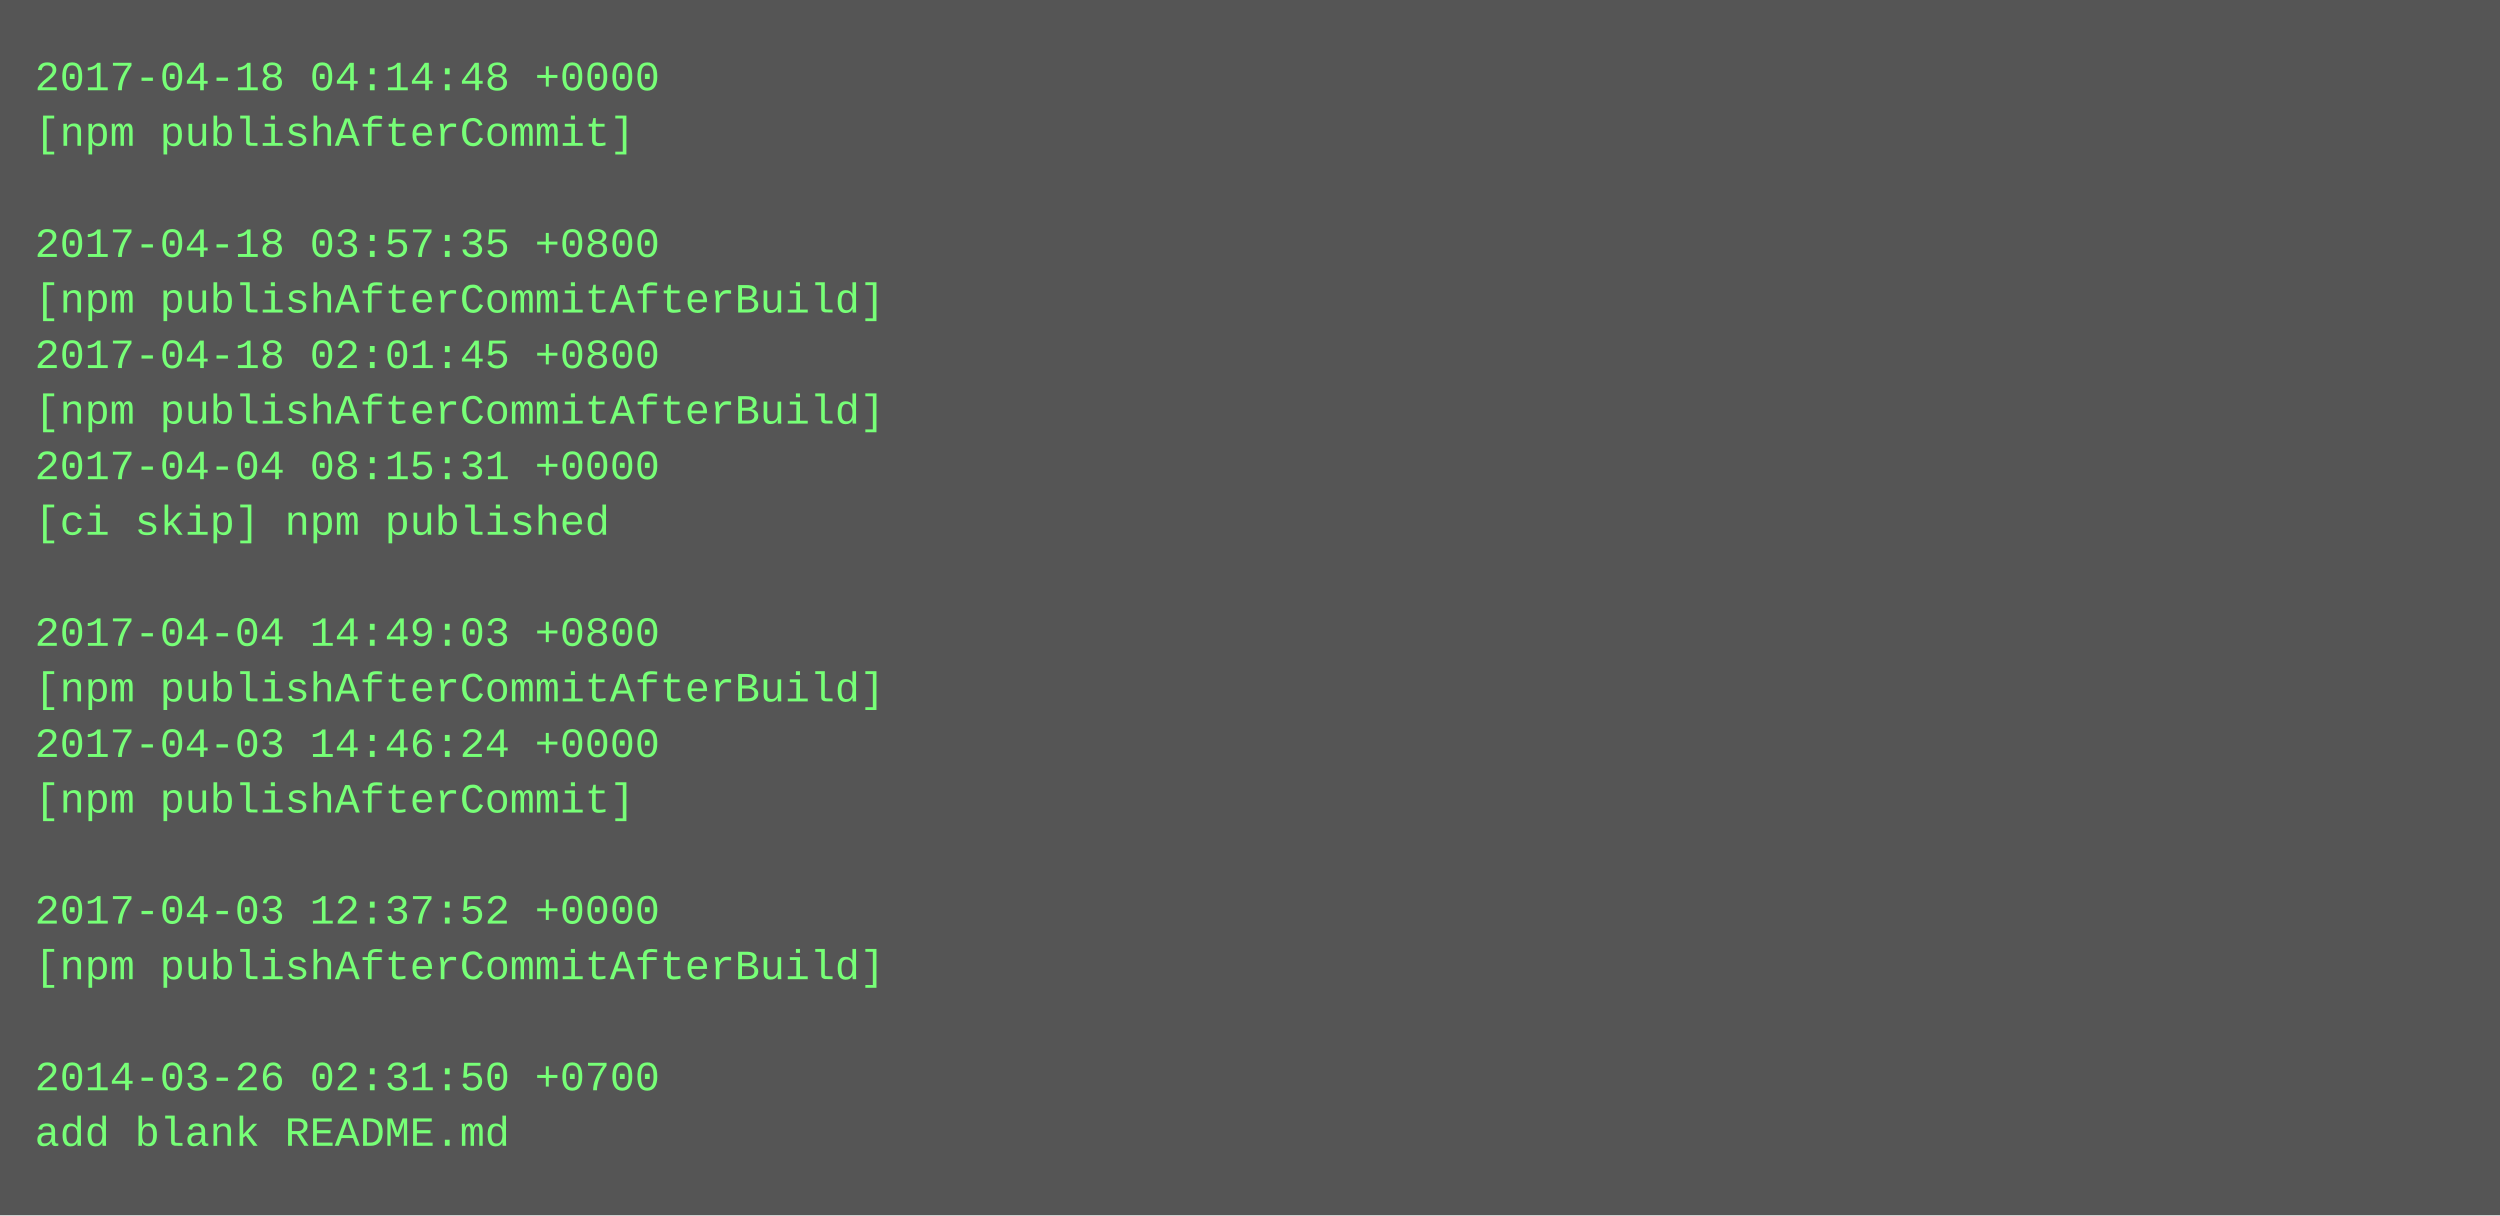
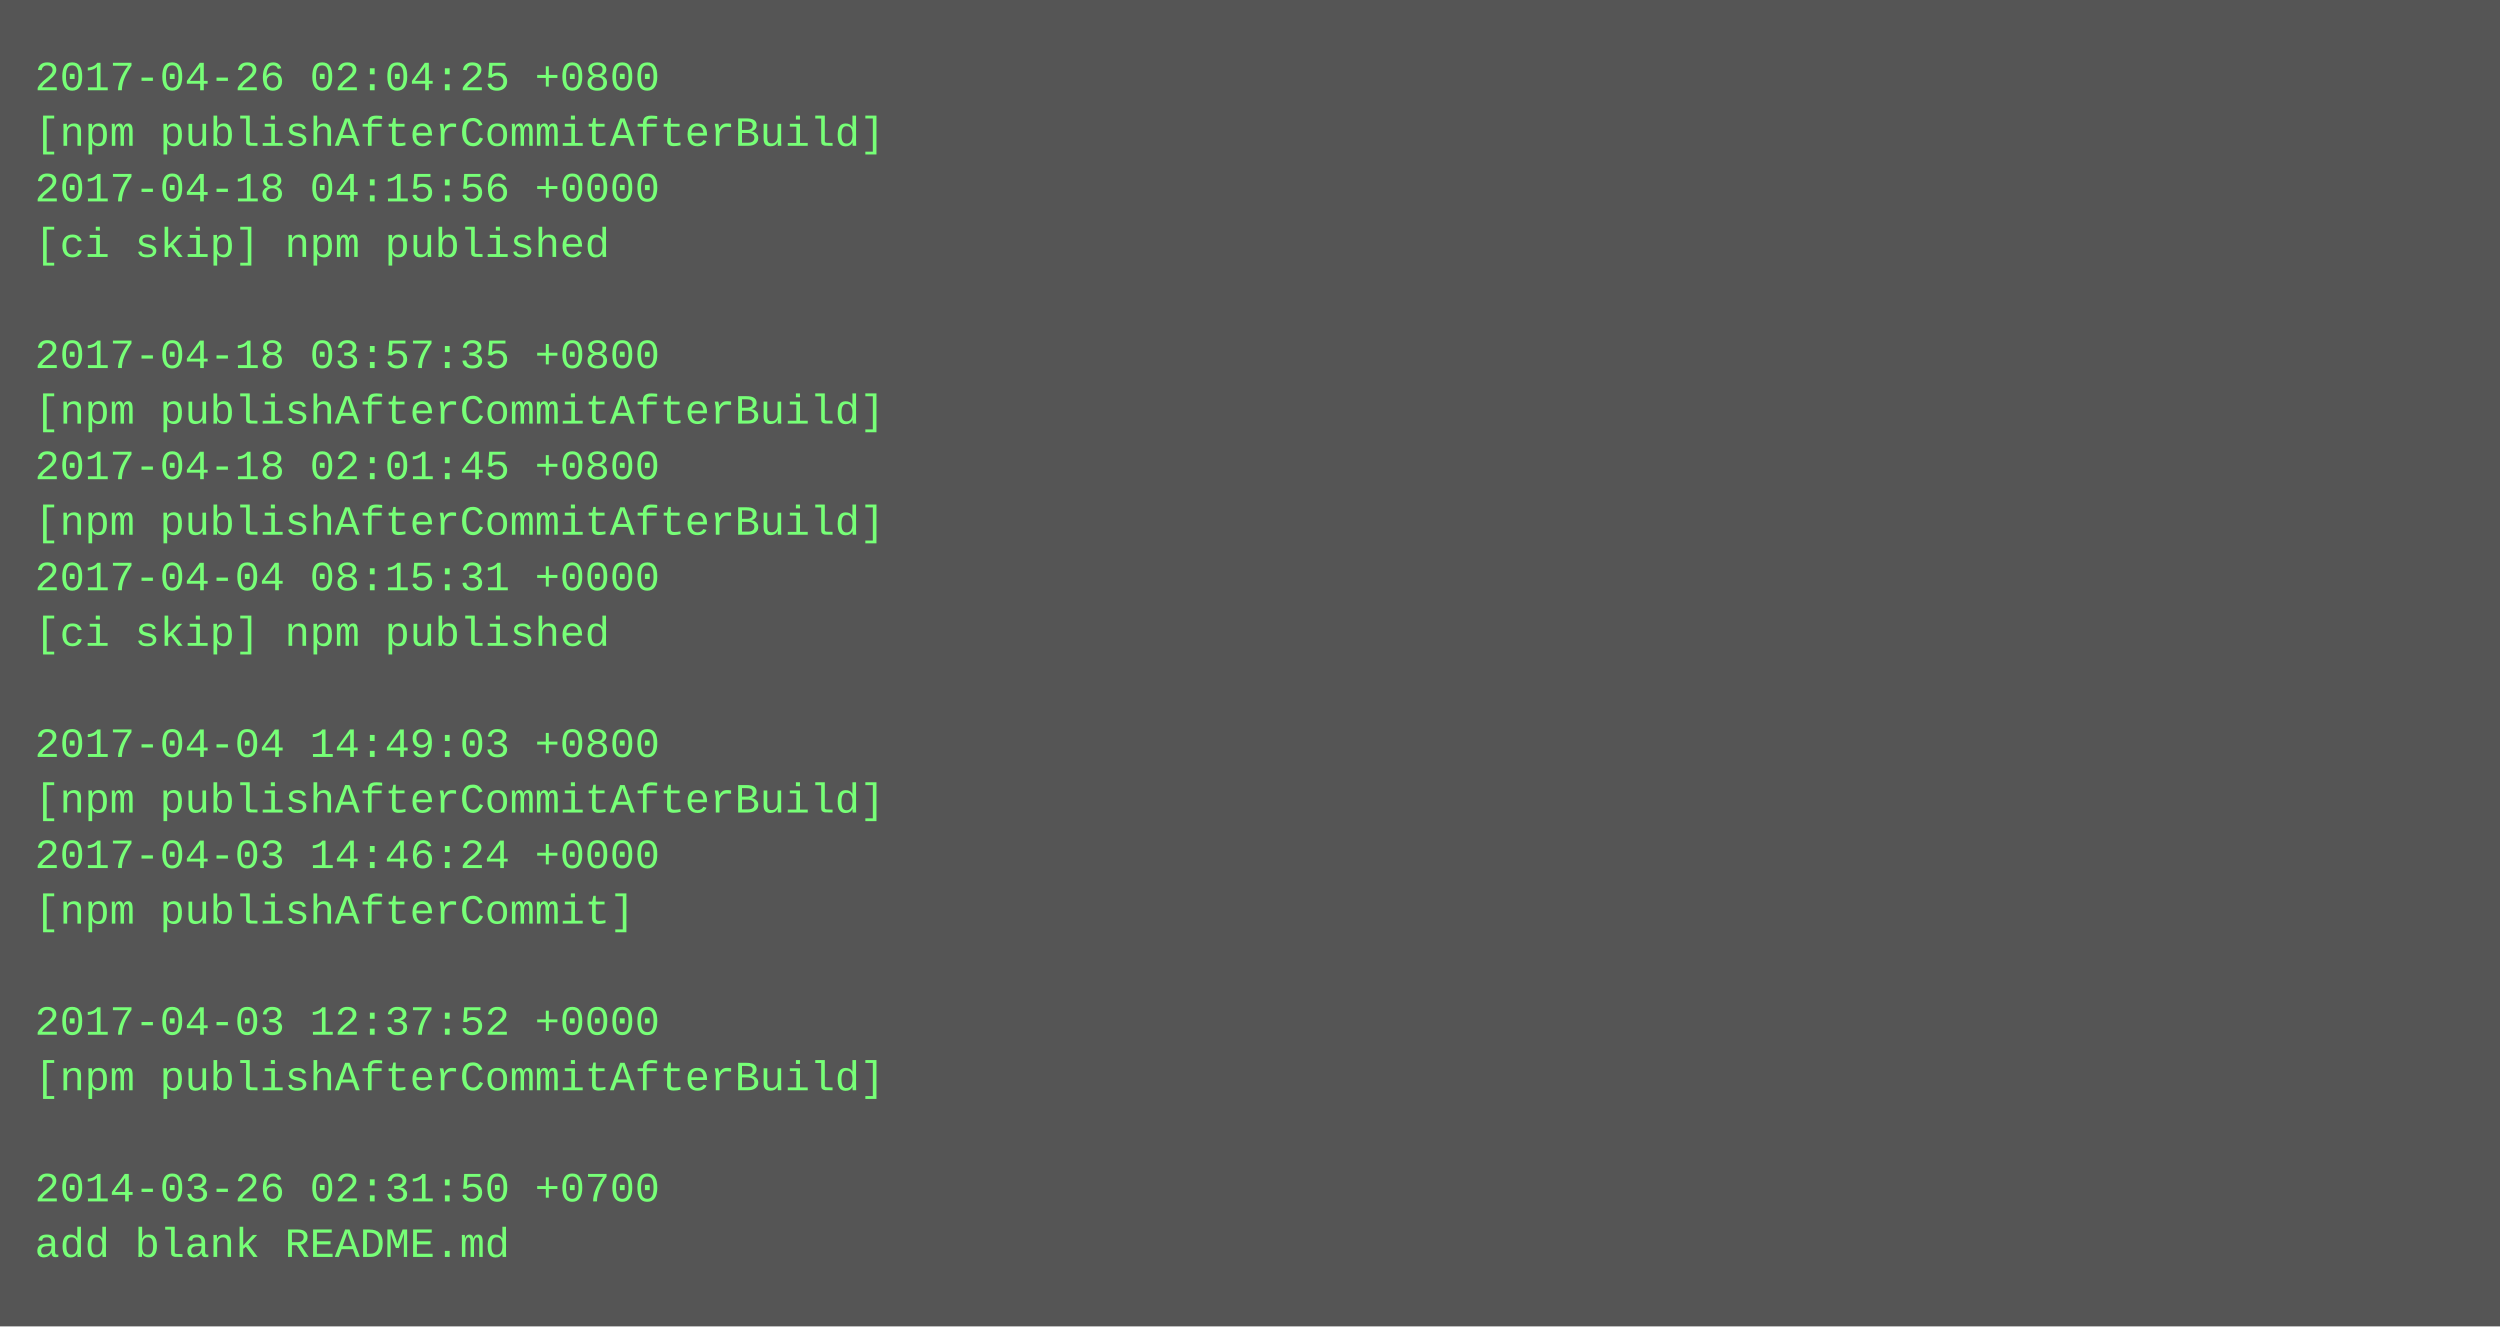
- <svg xmlns="http://www.w3.org/2000/svg" height="350" width="720">
-   <rect height="350" fill="#555" width="720" />
+ <svg xmlns="http://www.w3.org/2000/svg" height="382" width="720">
+   <rect height="382" fill="#555" width="720" />
  <text fill="#7f7" font-family="Courier New" font-size="12" xml:space="preserve">
-     <tspan x="10" y="26">2017-04-18 04:14:48 +0000</tspan>
-     <tspan x="10" y="42">[npm publishAfterCommit]</tspan>
-     <tspan x="10" y="58" />
-     <tspan x="10" y="74">2017-04-18 03:57:35 +0800</tspan>
-     <tspan x="10" y="90">[npm publishAfterCommitAfterBuild]</tspan>
-     <tspan x="10" y="106">2017-04-18 02:01:45 +0800</tspan>
+     <tspan x="10" y="26">2017-04-26 02:04:25 +0800</tspan>
+     <tspan x="10" y="42">[npm publishAfterCommitAfterBuild]</tspan>
+     <tspan x="10" y="58">2017-04-18 04:15:56 +0000</tspan>
+     <tspan x="10" y="74">[ci skip] npm published</tspan>
+     <tspan x="10" y="90" />
+     <tspan x="10" y="106">2017-04-18 03:57:35 +0800</tspan>
    <tspan x="10" y="122">[npm publishAfterCommitAfterBuild]</tspan>
-     <tspan x="10" y="138">2017-04-04 08:15:31 +0000</tspan>
-     <tspan x="10" y="154">[ci skip] npm published</tspan>
-     <tspan x="10" y="170" />
-     <tspan x="10" y="186">2017-04-04 14:49:03 +0800</tspan>
-     <tspan x="10" y="202">[npm publishAfterCommitAfterBuild]</tspan>
-     <tspan x="10" y="218">2017-04-03 14:46:24 +0000</tspan>
-     <tspan x="10" y="234">[npm publishAfterCommit]</tspan>
-     <tspan x="10" y="250" />
-     <tspan x="10" y="266">2017-04-03 12:37:52 +0000</tspan>
-     <tspan x="10" y="282">[npm publishAfterCommitAfterBuild]</tspan>
-     <tspan x="10" y="298" />
-     <tspan x="10" y="314">2014-03-26 02:31:50 +0700</tspan>
-     <tspan x="10" y="330">add blank README.md</tspan>
+     <tspan x="10" y="138">2017-04-18 02:01:45 +0800</tspan>
+     <tspan x="10" y="154">[npm publishAfterCommitAfterBuild]</tspan>
+     <tspan x="10" y="170">2017-04-04 08:15:31 +0000</tspan>
+     <tspan x="10" y="186">[ci skip] npm published</tspan>
+     <tspan x="10" y="202" />
+     <tspan x="10" y="218">2017-04-04 14:49:03 +0800</tspan>
+     <tspan x="10" y="234">[npm publishAfterCommitAfterBuild]</tspan>
+     <tspan x="10" y="250">2017-04-03 14:46:24 +0000</tspan>
+     <tspan x="10" y="266">[npm publishAfterCommit]</tspan>
+     <tspan x="10" y="282" />
+     <tspan x="10" y="298">2017-04-03 12:37:52 +0000</tspan>
+     <tspan x="10" y="314">[npm publishAfterCommitAfterBuild]</tspan>
+     <tspan x="10" y="330" />
+     <tspan x="10" y="346">2014-03-26 02:31:50 +0700</tspan>
+     <tspan x="10" y="362">add blank README.md</tspan>
  </text>
</svg>
